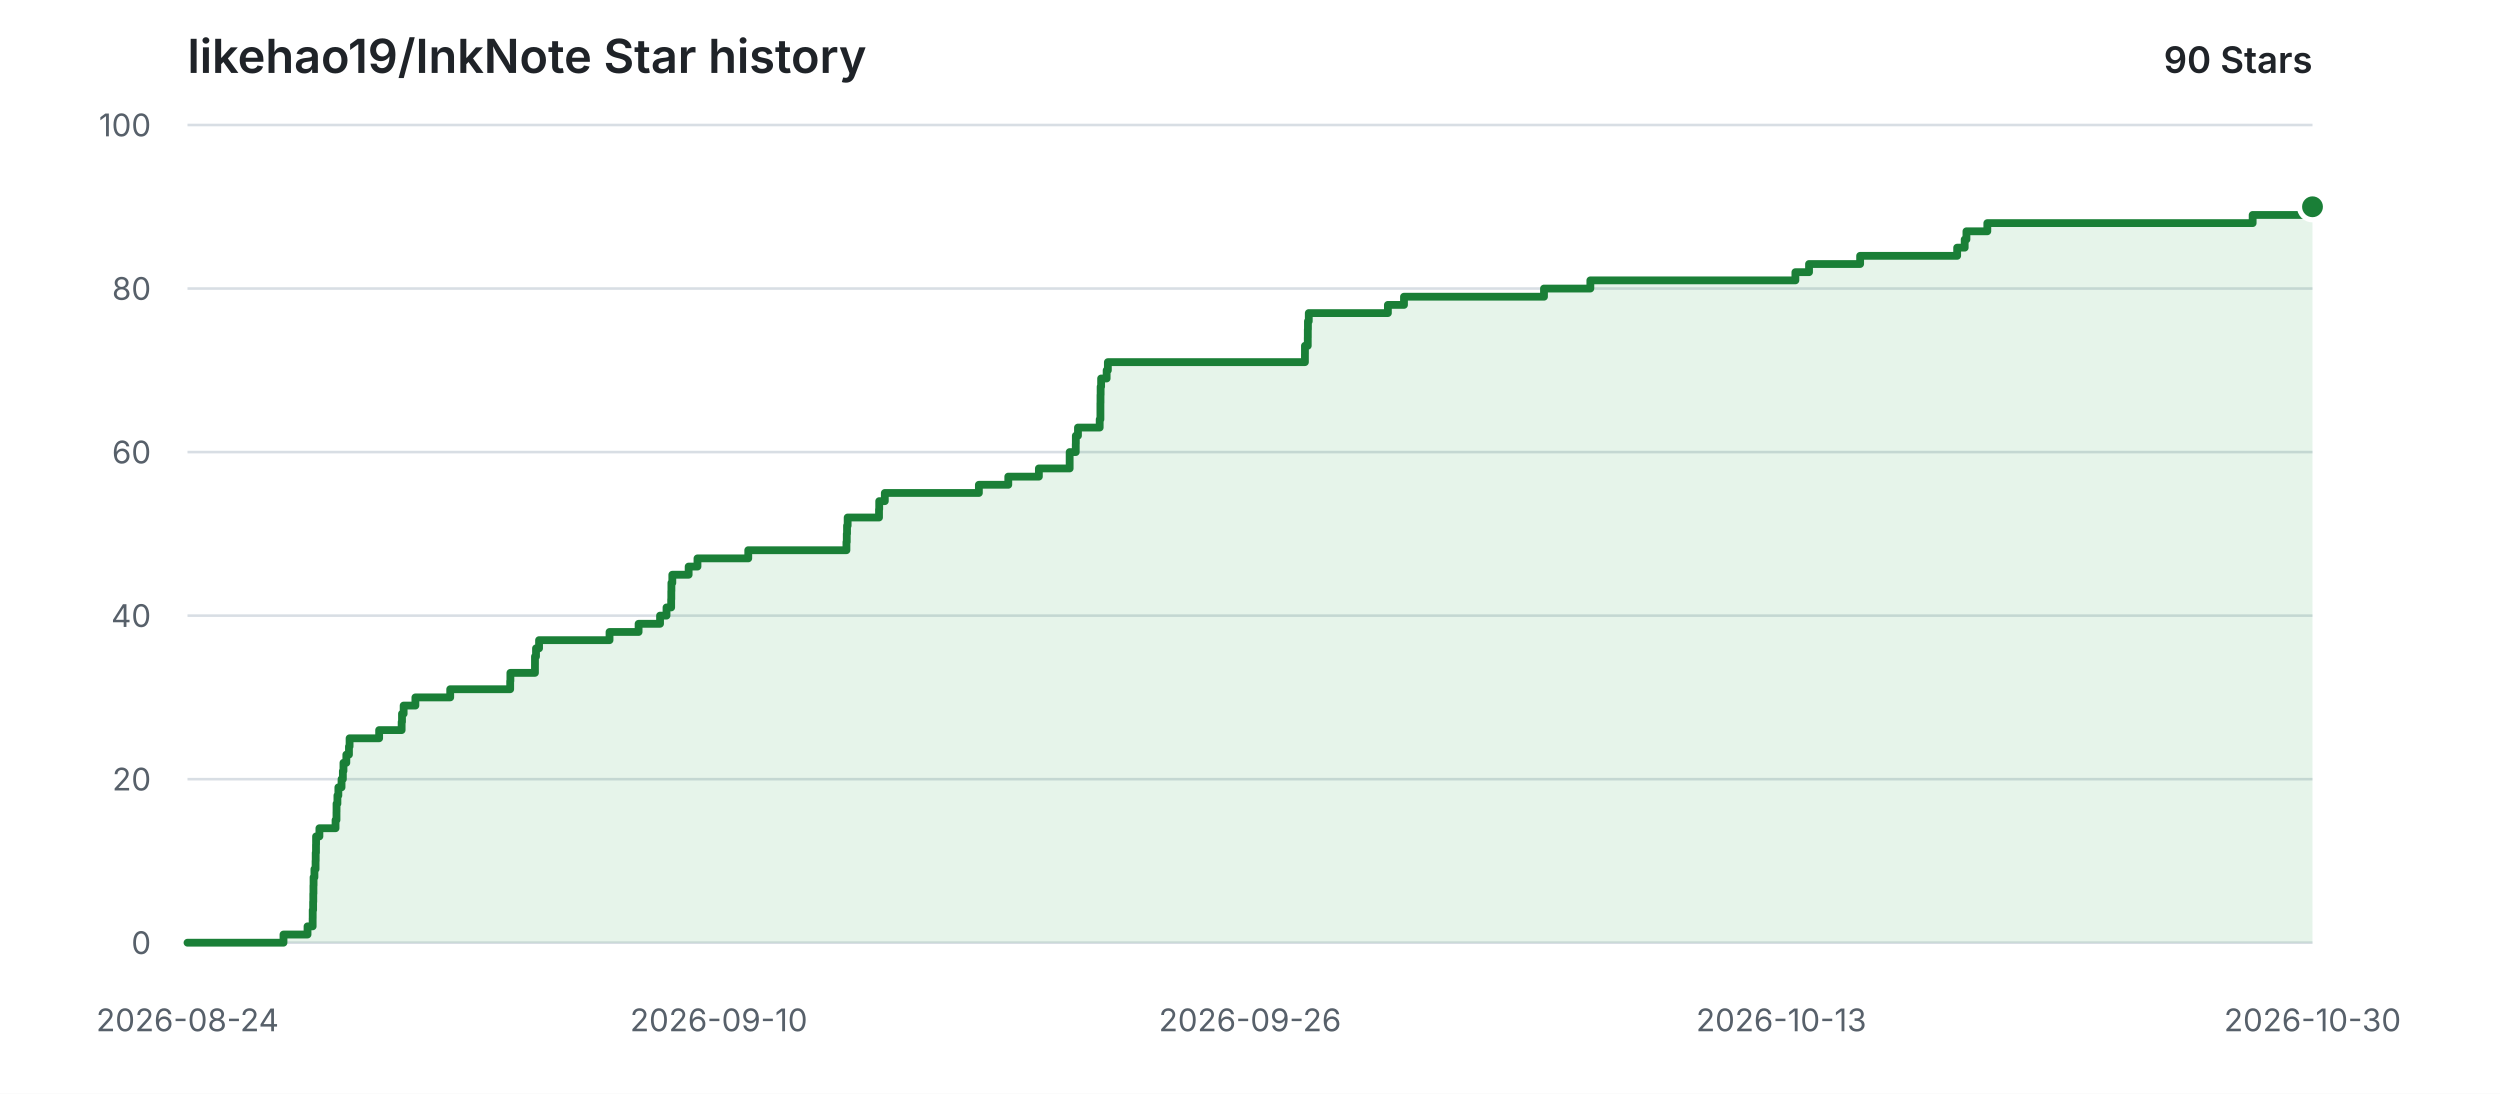
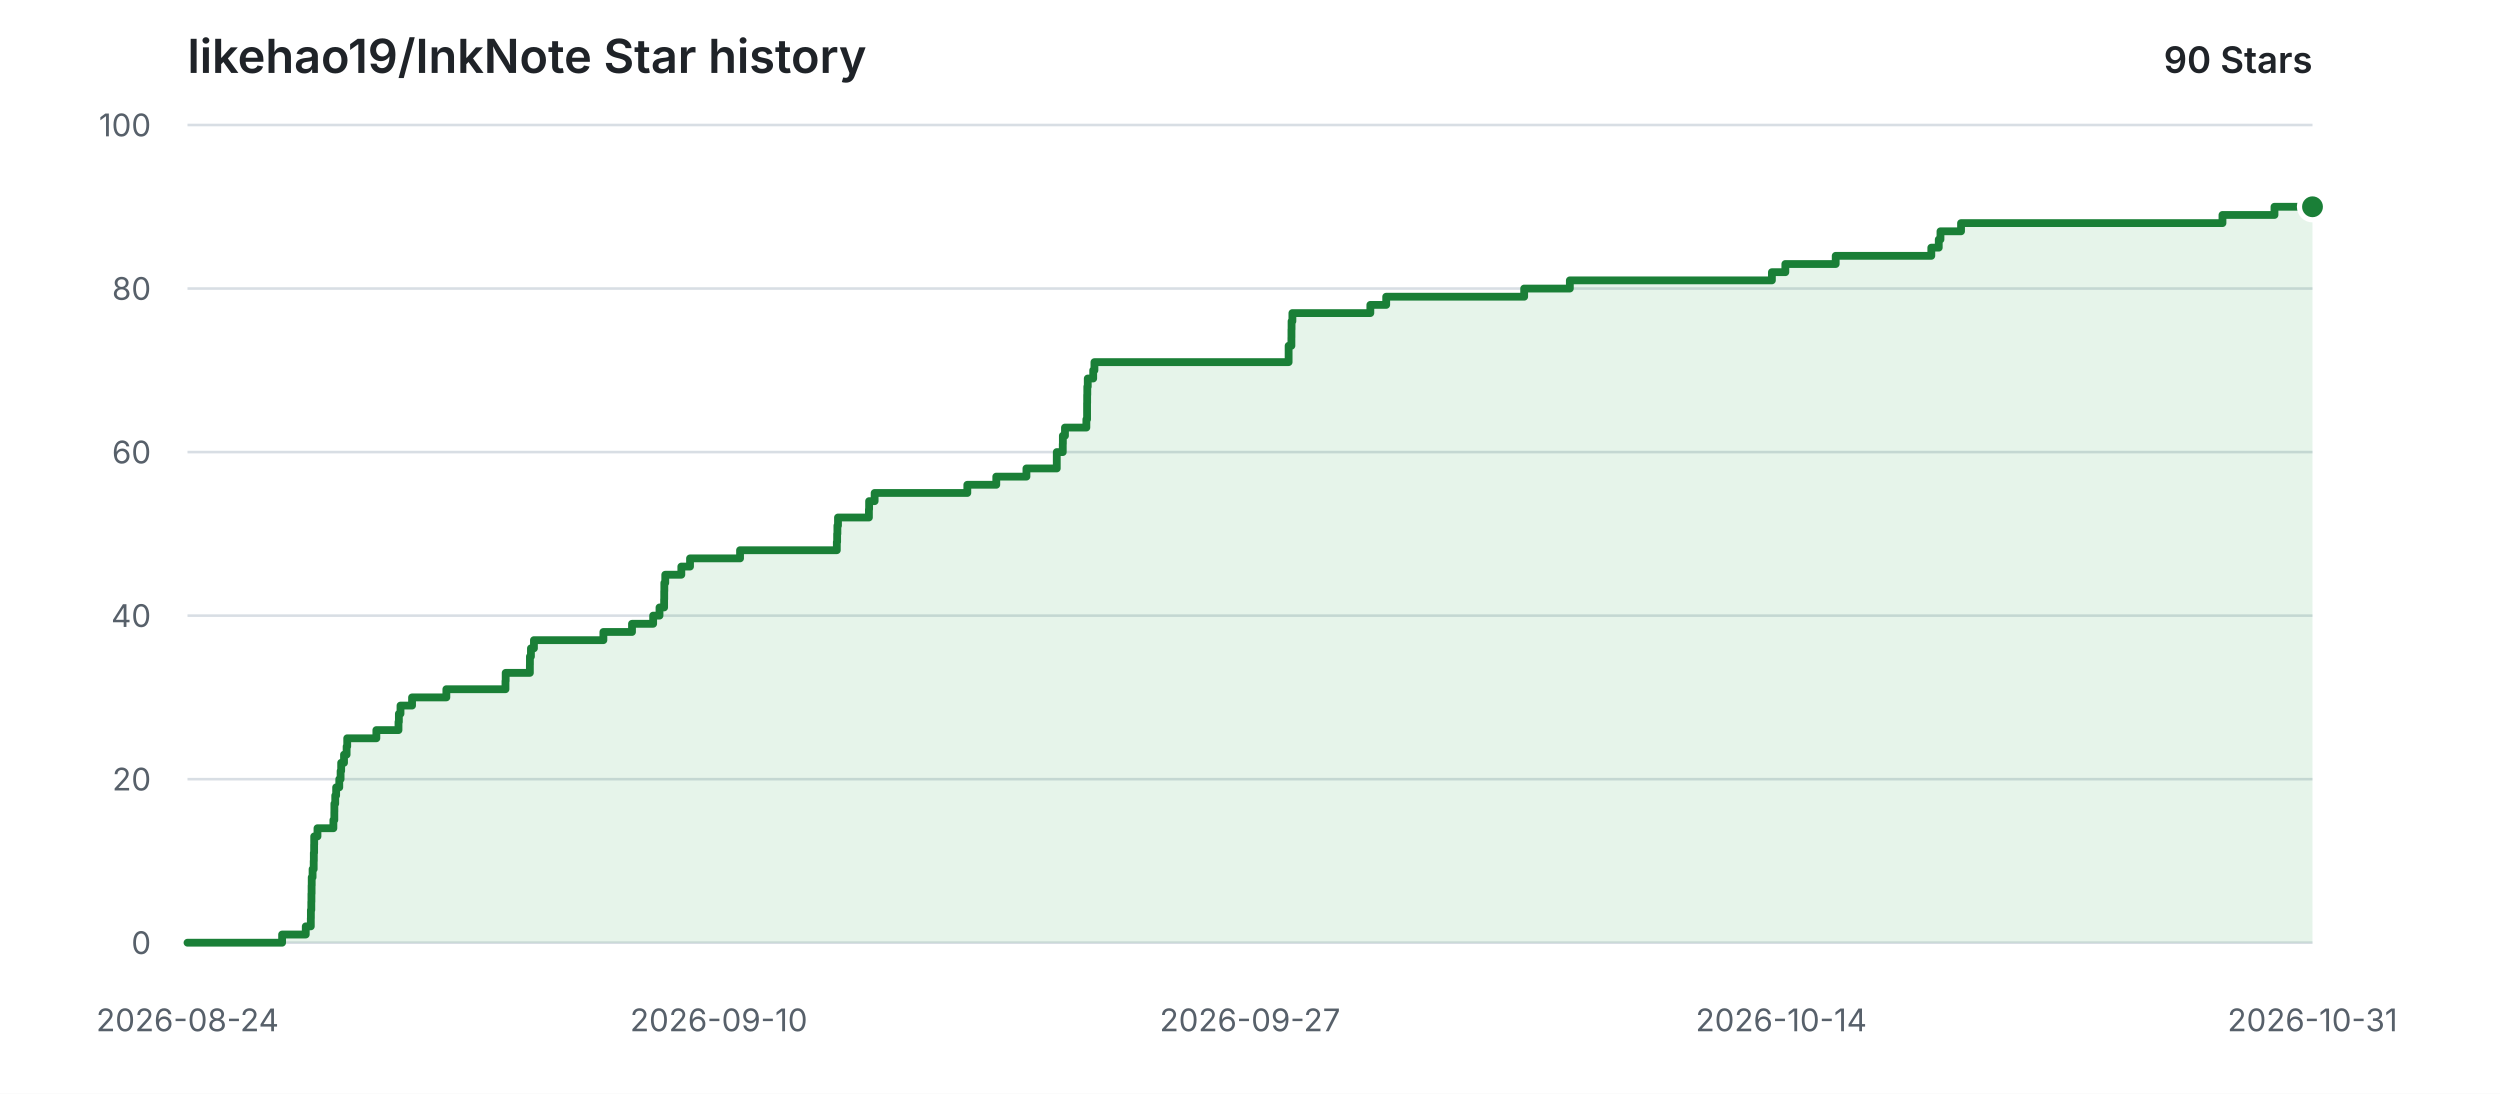
<svg xmlns="http://www.w3.org/2000/svg" width="960" height="420" viewBox="0 0 960 420" role="img" aria-labelledby="title description">
  <style>
    .background { fill: #ffffff; }
    .grid { stroke: #d8dee4; stroke-width: 1; }
    .label { fill: #57606a; font: 12px -apple-system, BlinkMacSystemFont, "Segoe UI", sans-serif; }
    .heading { fill: #1f2328; font: 600 18px -apple-system, BlinkMacSystemFont, "Segoe UI", sans-serif; }
    .count { fill: #1f2328; font: 600 14px -apple-system, BlinkMacSystemFont, "Segoe UI", sans-serif; }
    .area { fill: #2da44e; opacity: 0.12; }
    .line { fill: none; stroke: #1a7f37; stroke-width: 3; stroke-linecap: round; stroke-linejoin: round; }
    .point { fill: #1a7f37; stroke: #ffffff; stroke-width: 2; }
    @media (prefers-color-scheme: dark) {
      .background { fill: #0d1117; }
      .grid { stroke: #30363d; }
      .label { fill: #8b949e; }
      .heading, .count { fill: #e6edf3; }
      .area { fill: #3fb950; opacity: 0.14; }
      .line { stroke: #3fb950; }
      .point { fill: #3fb950; stroke: #0d1117; }
    }
  </style>
  <rect class="background" width="960" height="420" />
  <text class="heading" x="72" y="28">likehao19/InkNote Star history</text>
  <text class="count" x="888" y="28" text-anchor="end">90 Stars</text>
  <line class="grid" x1="72" y1="362.00" x2="888" y2="362.00" />
  <text class="label" x="58" y="362.00" text-anchor="end" dominant-baseline="middle">0</text>
  <line class="grid" x1="72" y1="299.20" x2="888" y2="299.20" />
  <text class="label" x="58" y="299.20" text-anchor="end" dominant-baseline="middle">20</text>
  <line class="grid" x1="72" y1="236.40" x2="888" y2="236.40" />
  <text class="label" x="58" y="236.40" text-anchor="end" dominant-baseline="middle">40</text>
  <line class="grid" x1="72" y1="173.60" x2="888" y2="173.60" />
  <text class="label" x="58" y="173.60" text-anchor="end" dominant-baseline="middle">60</text>
  <line class="grid" x1="72" y1="110.80" x2="888" y2="110.80" />
  <text class="label" x="58" y="110.80" text-anchor="end" dominant-baseline="middle">80</text>
  <line class="grid" x1="72" y1="48.00" x2="888" y2="48.00" />
  <text class="label" x="58" y="48.00" text-anchor="end" dominant-baseline="middle">100</text>
  <text class="label" x="72.00" y="396" text-anchor="middle">2026-08-24</text>
  <text class="label" x="276.00" y="396" text-anchor="middle">2026-09-10</text>
-   <text class="label" x="480.00" y="396" text-anchor="middle">2026-09-26</text>
-   <text class="label" x="684.00" y="396" text-anchor="middle">2026-10-13</text>
-   <text class="label" x="888.00" y="396" text-anchor="middle">2026-10-30</text>
-   <path class="area" d="M 72.00 362.00 H 108.86 V 358.86 H 118.09 V 355.72 H 120.06 V 352.58 H 120.08 V 349.44 H 120.24 V 346.30 H 120.30 V 343.16 H 120.36 V 340.02 H 120.41 V 336.88 H 120.74 V 333.74 H 121.18 V 330.60 H 121.23 V 327.46 H 121.34 V 324.32 H 121.37 V 321.18 H 122.65 V 318.04 H 128.85 V 314.90 H 129.21 V 311.76 H 129.23 V 308.62 H 129.57 V 305.48 H 129.93 V 302.34 H 131.15 V 299.20 H 131.66 V 296.06 H 131.89 V 292.92 H 132.99 V 289.78 H 134.00 V 286.64 H 134.24 V 283.50 H 145.59 V 280.36 H 154.23 V 277.22 H 154.37 V 274.08 H 155.00 V 270.94 H 159.51 V 267.80 H 172.88 V 264.66 H 195.91 V 261.52 H 195.99 V 258.38 H 205.42 V 255.24 H 205.43 V 252.10 H 205.83 V 248.96 H 207.00 V 245.82 H 234.06 V 242.68 H 245.22 V 239.54 H 253.46 V 236.40 H 255.94 V 233.26 H 257.73 V 230.12 H 257.78 V 226.98 H 257.82 V 223.84 H 258.17 V 220.70 H 264.44 V 217.56 H 267.83 V 214.42 H 287.33 V 211.28 H 325.03 V 208.14 H 325.16 V 205.00 H 325.26 V 201.86 H 325.50 V 198.72 H 337.54 V 195.58 H 337.62 V 192.44 H 339.77 V 189.30 H 375.89 V 186.16 H 387.18 V 183.02 H 398.93 V 179.88 H 410.75 V 176.74 H 410.75 V 173.60 H 413.09 V 170.46 H 413.12 V 167.32 H 413.94 V 164.18 H 422.28 V 161.04 H 422.56 V 157.90 H 422.56 V 154.76 H 422.59 V 151.62 H 422.64 V 148.48 H 422.83 V 145.34 H 424.95 V 142.20 H 425.42 V 139.06 H 501.09 V 135.92 H 501.10 V 132.78 H 502.18 V 129.64 H 502.20 V 126.50 H 502.25 V 123.36 H 502.57 V 120.22 H 532.95 V 117.08 H 539.13 V 113.94 H 592.89 V 110.80 H 610.69 V 107.66 H 689.43 V 104.52 H 694.67 V 101.38 H 714.29 V 98.24 H 751.55 V 95.10 H 754.44 V 91.96 H 755.11 V 88.82 H 763.13 V 85.68 H 865.02 V 82.54 H 885.28 V 79.40 H 888.00 V 362.00 H 72.00 Z" />
-   <path class="line" d="M 72.00 362.00 H 108.86 V 358.86 H 118.09 V 355.72 H 120.06 V 352.58 H 120.08 V 349.44 H 120.24 V 346.30 H 120.30 V 343.16 H 120.36 V 340.02 H 120.41 V 336.88 H 120.74 V 333.74 H 121.18 V 330.60 H 121.23 V 327.46 H 121.34 V 324.32 H 121.37 V 321.18 H 122.65 V 318.04 H 128.85 V 314.90 H 129.21 V 311.76 H 129.23 V 308.62 H 129.57 V 305.48 H 129.93 V 302.34 H 131.15 V 299.20 H 131.66 V 296.06 H 131.89 V 292.92 H 132.99 V 289.78 H 134.00 V 286.64 H 134.24 V 283.50 H 145.59 V 280.36 H 154.23 V 277.22 H 154.37 V 274.08 H 155.00 V 270.94 H 159.51 V 267.80 H 172.88 V 264.66 H 195.91 V 261.52 H 195.99 V 258.38 H 205.42 V 255.24 H 205.43 V 252.10 H 205.83 V 248.96 H 207.00 V 245.82 H 234.06 V 242.68 H 245.22 V 239.54 H 253.46 V 236.40 H 255.94 V 233.26 H 257.73 V 230.12 H 257.78 V 226.98 H 257.82 V 223.84 H 258.17 V 220.70 H 264.44 V 217.56 H 267.83 V 214.42 H 287.33 V 211.28 H 325.03 V 208.14 H 325.16 V 205.00 H 325.26 V 201.86 H 325.50 V 198.72 H 337.54 V 195.58 H 337.62 V 192.44 H 339.77 V 189.30 H 375.89 V 186.16 H 387.18 V 183.02 H 398.93 V 179.88 H 410.75 V 176.74 H 410.75 V 173.60 H 413.09 V 170.46 H 413.12 V 167.32 H 413.94 V 164.18 H 422.28 V 161.04 H 422.56 V 157.90 H 422.56 V 154.76 H 422.59 V 151.62 H 422.64 V 148.48 H 422.83 V 145.34 H 424.95 V 142.20 H 425.42 V 139.06 H 501.09 V 135.92 H 501.10 V 132.78 H 502.18 V 129.64 H 502.20 V 126.50 H 502.25 V 123.36 H 502.57 V 120.22 H 532.95 V 117.08 H 539.13 V 113.94 H 592.89 V 110.80 H 610.69 V 107.66 H 689.43 V 104.52 H 694.67 V 101.38 H 714.29 V 98.24 H 751.55 V 95.10 H 754.44 V 91.96 H 755.11 V 88.82 H 763.13 V 85.68 H 865.02 V 82.54 H 885.28 V 79.40 H 888.00" />
+   <text class="label" x="480.00" y="396" text-anchor="middle">2026-09-27</text>
+   <text class="label" x="684.00" y="396" text-anchor="middle">2026-10-14</text>
+   <text class="label" x="888.00" y="396" text-anchor="middle">2026-10-31</text>
+   <path class="area" d="M 72.00 362.00 H 108.33 V 358.86 H 117.41 V 355.72 H 119.35 V 352.58 H 119.38 V 349.44 H 119.54 V 346.30 H 119.59 V 343.16 H 119.65 V 340.02 H 119.70 V 336.88 H 120.03 V 333.74 H 120.46 V 330.60 H 120.51 V 327.46 H 120.62 V 324.32 H 120.65 V 321.18 H 121.91 V 318.04 H 128.02 V 314.90 H 128.38 V 311.76 H 128.40 V 308.62 H 128.73 V 305.48 H 129.08 V 302.34 H 130.28 V 299.20 H 130.79 V 296.06 H 131.01 V 292.92 H 132.10 V 289.78 H 133.10 V 286.64 H 133.33 V 283.50 H 144.52 V 280.36 H 153.02 V 277.22 H 153.17 V 274.08 H 153.79 V 270.94 H 158.23 V 267.80 H 171.40 V 264.66 H 194.10 V 261.52 H 194.18 V 258.38 H 203.47 V 255.24 H 203.49 V 252.10 H 203.88 V 248.96 H 205.03 V 245.82 H 231.70 V 242.68 H 242.69 V 239.54 H 250.81 V 236.40 H 253.25 V 233.26 H 255.02 V 230.12 H 255.06 V 226.98 H 255.10 V 223.84 H 255.46 V 220.70 H 261.63 V 217.56 H 264.97 V 214.42 H 284.18 V 211.28 H 321.34 V 208.14 H 321.46 V 205.00 H 321.56 V 201.86 H 321.79 V 198.72 H 333.66 V 195.58 H 333.74 V 192.44 H 335.86 V 189.30 H 371.45 V 186.16 H 382.57 V 183.02 H 394.15 V 179.88 H 405.80 V 176.74 H 405.80 V 173.60 H 408.10 V 170.46 H 408.14 V 167.32 H 408.95 V 164.18 H 417.16 V 161.04 H 417.44 V 157.90 H 417.44 V 154.76 H 417.47 V 151.62 H 417.52 V 148.48 H 417.70 V 145.34 H 419.79 V 142.20 H 420.26 V 139.06 H 494.83 V 135.92 H 494.83 V 132.78 H 495.90 V 129.64 H 495.92 V 126.50 H 495.96 V 123.36 H 496.28 V 120.22 H 526.21 V 117.08 H 532.30 V 113.94 H 585.28 V 110.80 H 602.82 V 107.66 H 680.41 V 104.52 H 685.57 V 101.38 H 704.91 V 98.24 H 741.62 V 95.10 H 744.48 V 91.96 H 745.14 V 88.82 H 753.04 V 85.68 H 853.43 V 82.54 H 873.40 V 79.40 H 888.00 V 362.00 H 72.00 Z" />
+   <path class="line" d="M 72.00 362.00 H 108.33 V 358.86 H 117.41 V 355.72 H 119.35 V 352.58 H 119.38 V 349.44 H 119.54 V 346.30 H 119.59 V 343.16 H 119.65 V 340.02 H 119.70 V 336.88 H 120.03 V 333.74 H 120.46 V 330.60 H 120.51 V 327.46 H 120.62 V 324.32 H 120.65 V 321.18 H 121.91 V 318.04 H 128.02 V 314.90 H 128.38 V 311.76 H 128.40 V 308.62 H 128.73 V 305.48 H 129.08 V 302.34 H 130.28 V 299.20 H 130.79 V 296.06 H 131.01 V 292.92 H 132.10 V 289.78 H 133.10 V 286.64 H 133.33 V 283.50 H 144.52 V 280.36 H 153.02 V 277.22 H 153.17 V 274.08 H 153.79 V 270.94 H 158.23 V 267.80 H 171.40 V 264.66 H 194.10 V 261.52 H 194.18 V 258.38 H 203.47 V 255.24 H 203.49 V 252.10 H 203.88 V 248.96 H 205.03 V 245.82 H 231.70 V 242.68 H 242.69 V 239.54 H 250.81 V 236.40 H 253.25 V 233.26 H 255.02 V 230.12 H 255.06 V 226.98 H 255.10 V 223.84 H 255.46 V 220.70 H 261.63 V 217.56 H 264.97 V 214.42 H 284.18 V 211.28 H 321.34 V 208.14 H 321.46 V 205.00 H 321.56 V 201.86 H 321.79 V 198.72 H 333.66 V 195.58 H 333.74 V 192.44 H 335.86 V 189.30 H 371.45 V 186.16 H 382.57 V 183.02 H 394.15 V 179.88 H 405.80 V 176.74 H 405.80 V 173.60 H 408.10 V 170.46 H 408.14 V 167.32 H 408.95 V 164.18 H 417.16 V 161.04 H 417.44 V 157.90 H 417.44 V 154.76 H 417.47 V 151.62 H 417.52 V 148.48 H 417.70 V 145.34 H 419.79 V 142.20 H 420.26 V 139.06 H 494.83 V 135.92 H 494.83 V 132.78 H 495.90 V 129.64 H 495.92 V 126.50 H 495.96 V 123.36 H 496.28 V 120.22 H 526.21 V 117.08 H 532.30 V 113.94 H 585.28 V 110.80 H 602.82 V 107.66 H 680.41 V 104.52 H 685.57 V 101.38 H 704.91 V 98.24 H 741.62 V 95.10 H 744.48 V 91.96 H 745.14 V 88.82 H 753.04 V 85.68 H 853.43 V 82.54 H 873.40 V 79.40 H 888.00" />
  <circle class="point" cx="888.00" cy="79.40" r="5" />
</svg>
